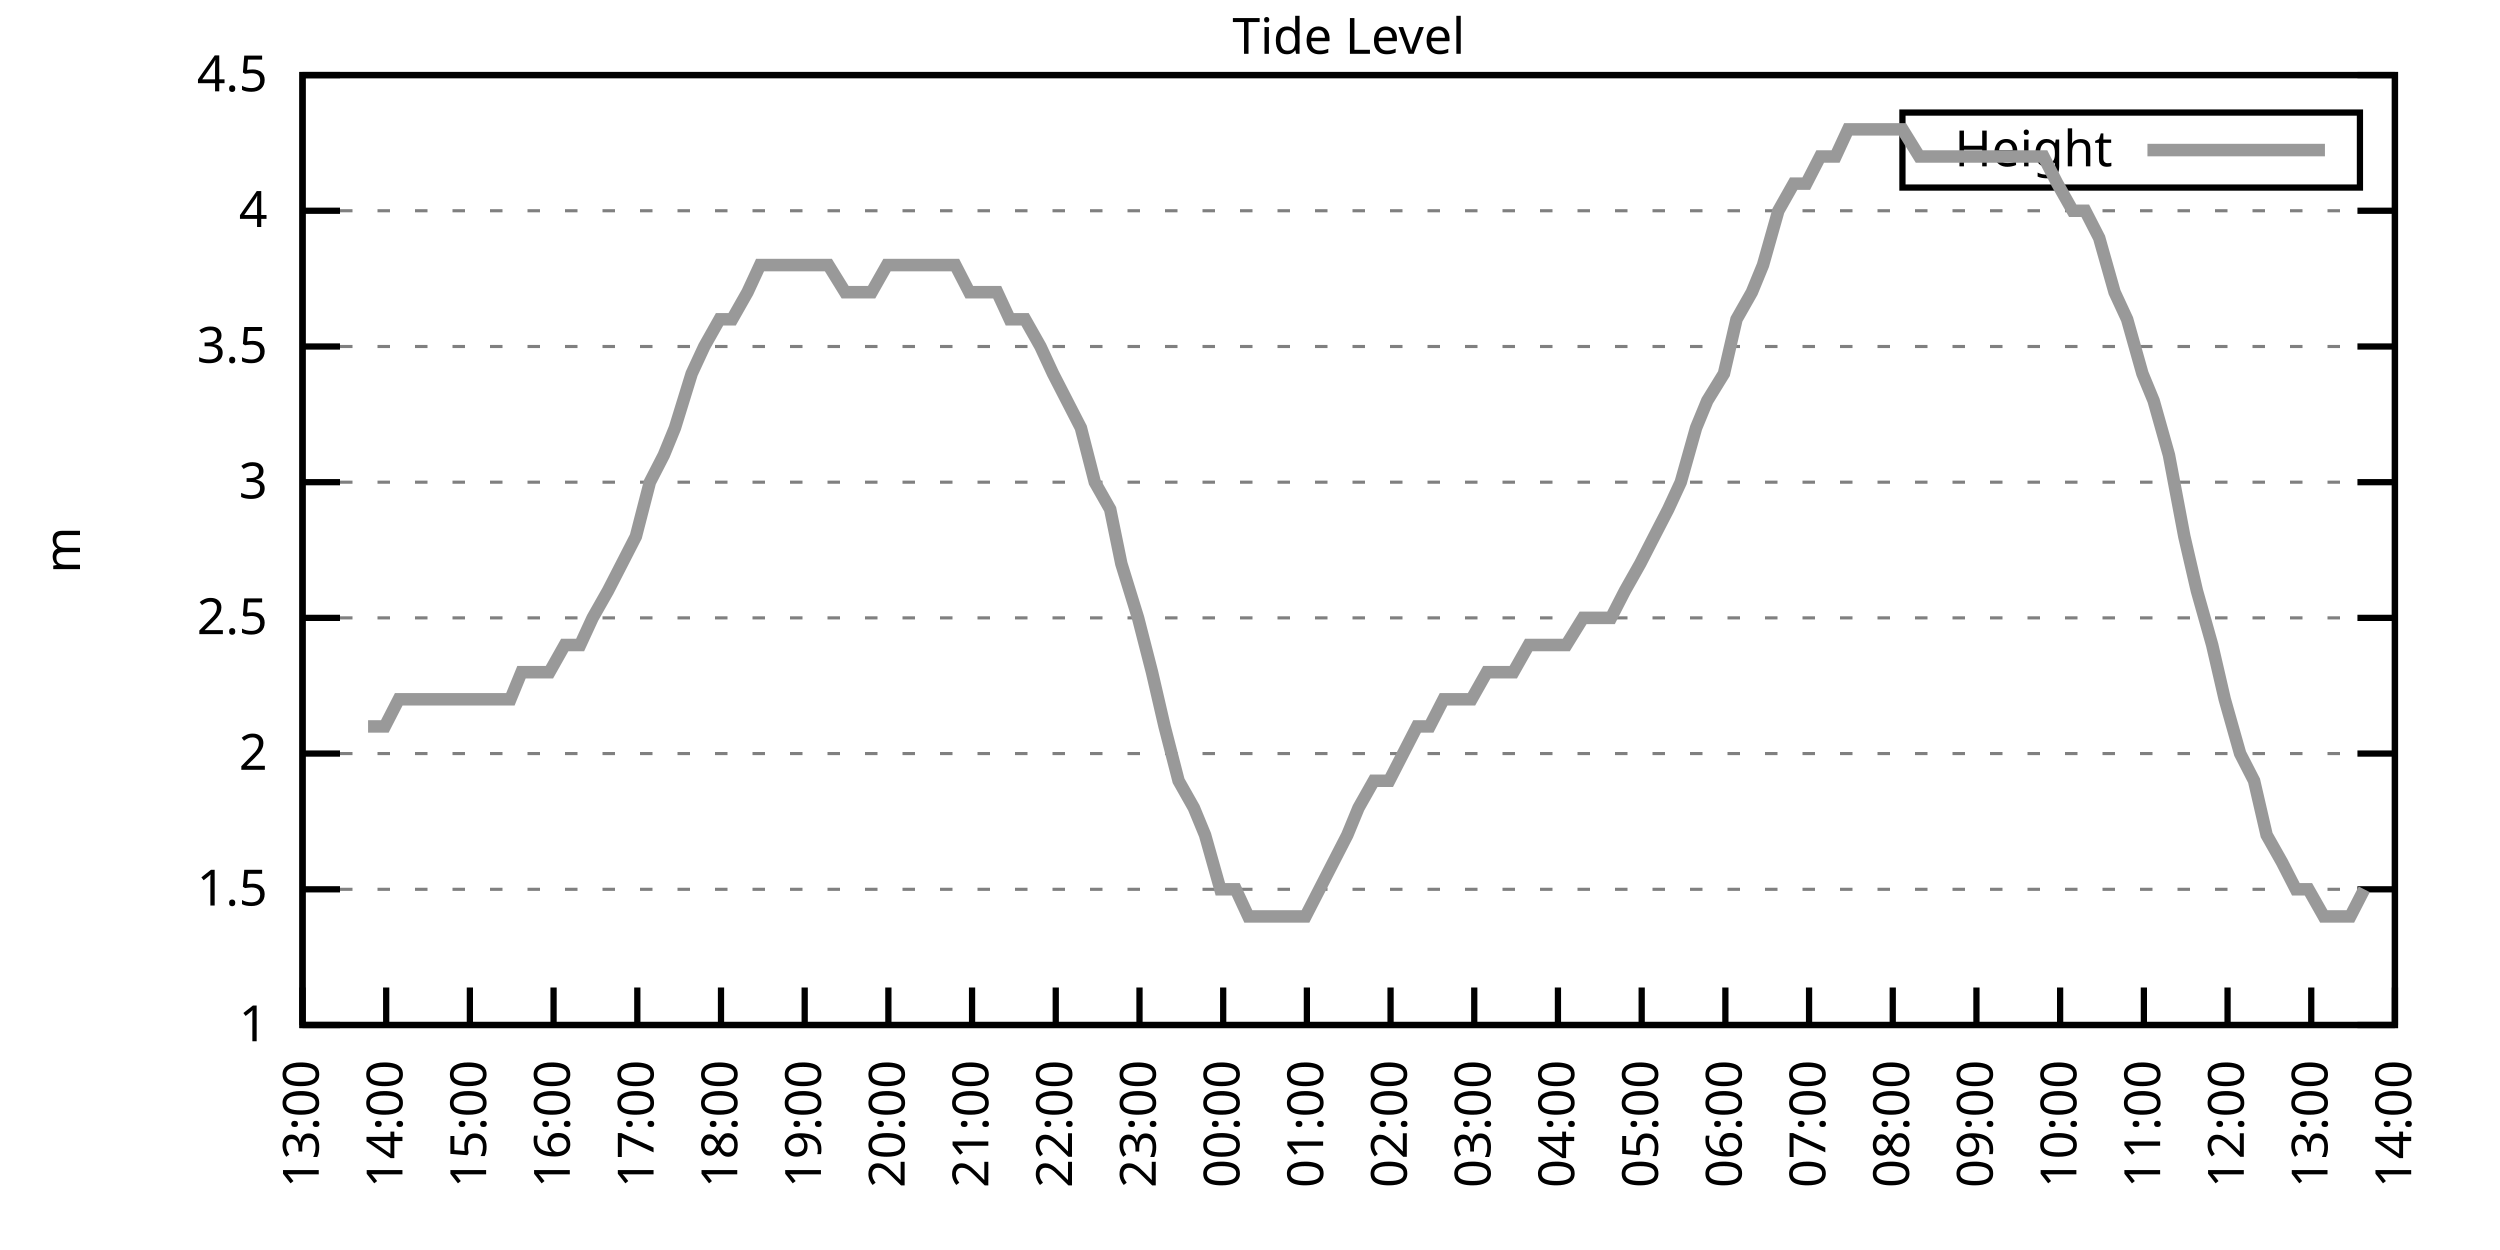
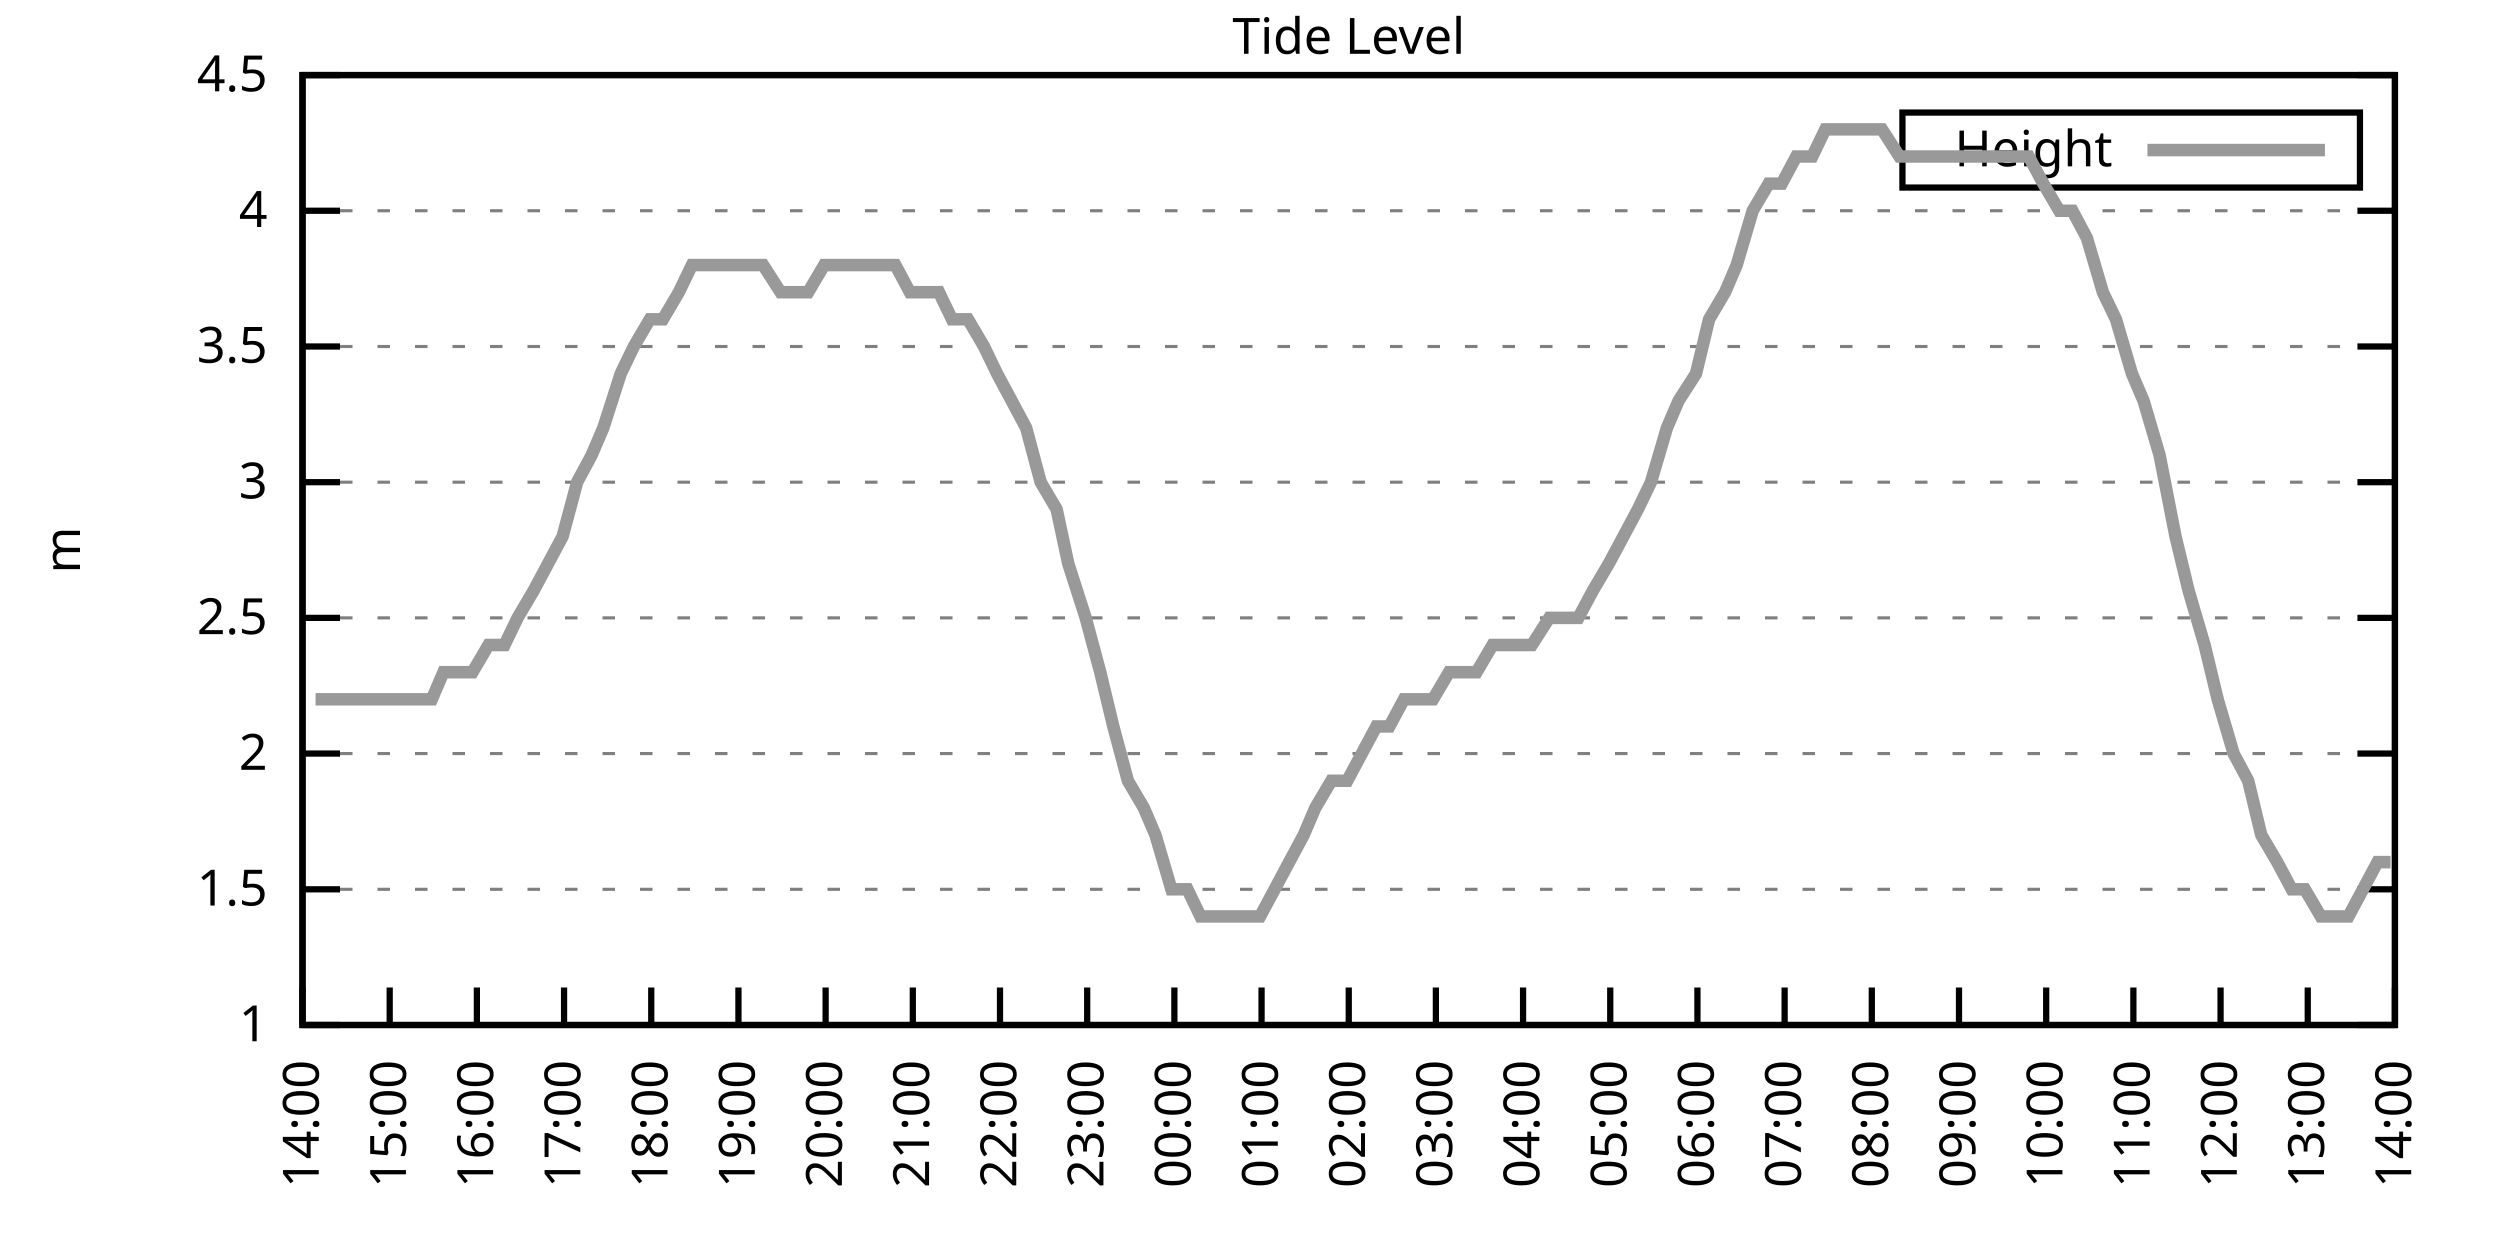
<svg xmlns="http://www.w3.org/2000/svg" xmlns:xlink="http://www.w3.org/1999/xlink" width="400" height="200" viewBox="0 0 400 200">
  <g id="gnuplot_canvas">
    <rect x="0" y="0" width="400" height="200" fill="none" />
    <defs>
      <circle id="gpDot" r="0.5" stroke-width="0.5" stroke="currentColor" />
      <path id="gpPt0" stroke-width="0.333" stroke="currentColor" d="M-1,0 h2 M0,-1 v2" />
      <path id="gpPt1" stroke-width="0.333" stroke="currentColor" d="M-1,-1 L1,1 M1,-1 L-1,1" />
      <path id="gpPt2" stroke-width="0.333" stroke="currentColor" d="M-1,0 L1,0 M0,-1 L0,1 M-1,-1 L1,1 M-1,1 L1,-1" />
      <rect id="gpPt3" stroke-width="0.333" stroke="currentColor" x="-1" y="-1" width="2" height="2" />
      <rect id="gpPt4" stroke-width="0.333" stroke="currentColor" fill="currentColor" x="-1" y="-1" width="2" height="2" />
      <circle id="gpPt5" stroke-width="0.333" stroke="currentColor" cx="0" cy="0" r="1" />
      <use xlink:href="#gpPt5" id="gpPt6" fill="currentColor" stroke="none" />
      <path id="gpPt7" stroke-width="0.333" stroke="currentColor" d="M0,-1.33 L-1.33,0.67 L1.33,0.67 z" />
      <use xlink:href="#gpPt7" id="gpPt8" fill="currentColor" stroke="none" />
      <use xlink:href="#gpPt7" id="gpPt9" stroke="currentColor" transform="rotate(180)" />
      <use xlink:href="#gpPt9" id="gpPt10" fill="currentColor" stroke="none" />
      <use xlink:href="#gpPt3" id="gpPt11" stroke="currentColor" transform="rotate(45)" />
      <use xlink:href="#gpPt11" id="gpPt12" fill="currentColor" stroke="none" />
      <path id="gpPt13" stroke-width="0.333" stroke="currentColor" d="M0,1.330 L1.265,0.411 L0.782,-1.067 L-0.782,-1.076 L-1.265,0.411 z" />
      <use xlink:href="#gpPt13" id="gpPt14" fill="currentColor" stroke="none" />
      <filter id="textbox" filterUnits="objectBoundingBox" x="0" y="0" height="1" width="1">
        <feFlood flood-color="white" flood-opacity="1" result="bgnd" />
        <feComposite in="SourceGraphic" in2="bgnd" operator="atop" />
      </filter>
      <filter id="greybox" filterUnits="objectBoundingBox" x="0" y="0" height="1" width="1">
        <feFlood flood-color="lightgrey" flood-opacity="1" result="grey" />
        <feComposite in="SourceGraphic" in2="grey" operator="atop" />
      </filter>
    </defs>
    <g fill="none" color="white" stroke="currentColor" stroke-width="1.00" stroke-linecap="butt" stroke-linejoin="miter">
</g>
    <g fill="none" color="black" stroke="currentColor" stroke-width="1.00" stroke-linecap="butt" stroke-linejoin="miter">
      <g stroke="none" shape-rendering="crispEdges">
        <polygon fill="rgb(255, 255, 255)" points="48.40,164.00 383.18,164.00 383.18,12.02 48.40,12.02 " />
      </g>
    </g>
    <g fill="none" color="black" stroke="currentColor" stroke-width="1.00" stroke-linecap="butt" stroke-linejoin="miter">
</g>
    <g fill="none" color="black" stroke="black" stroke-width="0.50" stroke-linecap="butt" stroke-linejoin="miter">
</g>
    <g fill="none" color="gray" stroke="currentColor" stroke-width="0.50" stroke-linecap="butt" stroke-linejoin="miter">
      <path stroke="gray" stroke-dasharray="2,4" class="gridline" d="M48.40,164.00 L383.19,164.00  " />
    </g>
    <g fill="none" color="gray" stroke="gray" stroke-width="1.00" stroke-linecap="butt" stroke-linejoin="miter">
</g>
    <g fill="none" color="black" stroke="currentColor" stroke-width="1.00" stroke-linecap="butt" stroke-linejoin="miter">
      <path stroke="black" d="M48.40,164.00 L54.40,164.00 M383.19,164.00 L377.19,164.00  " />
      <g transform="translate(42.80,166.60)" stroke="none" fill="black" font-family="Sans" font-size="8.00" text-anchor="end">
        <text>
          <tspan font-family="Sans"> 1</tspan>
        </text>
      </g>
    </g>
    <g fill="none" color="black" stroke="currentColor" stroke-width="1.00" stroke-linecap="butt" stroke-linejoin="miter">
</g>
    <g fill="none" color="black" stroke="black" stroke-width="0.50" stroke-linecap="butt" stroke-linejoin="miter">
</g>
    <g fill="none" color="gray" stroke="currentColor" stroke-width="0.50" stroke-linecap="butt" stroke-linejoin="miter">
      <path stroke="gray" stroke-dasharray="2,4" class="gridline" d="M48.40,142.29 L383.19,142.29  " />
    </g>
    <g fill="none" color="gray" stroke="gray" stroke-width="1.00" stroke-linecap="butt" stroke-linejoin="miter">
</g>
    <g fill="none" color="black" stroke="currentColor" stroke-width="1.00" stroke-linecap="butt" stroke-linejoin="miter">
      <path stroke="black" d="M48.40,142.29 L54.40,142.29 M383.19,142.29 L377.19,142.29  " />
      <g transform="translate(42.80,144.89)" stroke="none" fill="black" font-family="Sans" font-size="8.00" text-anchor="end">
        <text>
          <tspan font-family="Sans"> 1.5</tspan>
        </text>
      </g>
    </g>
    <g fill="none" color="black" stroke="currentColor" stroke-width="1.00" stroke-linecap="butt" stroke-linejoin="miter">
</g>
    <g fill="none" color="black" stroke="black" stroke-width="0.50" stroke-linecap="butt" stroke-linejoin="miter">
</g>
    <g fill="none" color="gray" stroke="currentColor" stroke-width="0.50" stroke-linecap="butt" stroke-linejoin="miter">
      <path stroke="gray" stroke-dasharray="2,4" class="gridline" d="M48.40,120.57 L383.19,120.57  " />
    </g>
    <g fill="none" color="gray" stroke="gray" stroke-width="1.00" stroke-linecap="butt" stroke-linejoin="miter">
</g>
    <g fill="none" color="black" stroke="currentColor" stroke-width="1.00" stroke-linecap="butt" stroke-linejoin="miter">
      <path stroke="black" d="M48.40,120.57 L54.40,120.57 M383.19,120.57 L377.19,120.57  " />
      <g transform="translate(42.80,123.17)" stroke="none" fill="black" font-family="Sans" font-size="8.00" text-anchor="end">
        <text>
          <tspan font-family="Sans"> 2</tspan>
        </text>
      </g>
    </g>
    <g fill="none" color="black" stroke="currentColor" stroke-width="1.00" stroke-linecap="butt" stroke-linejoin="miter">
</g>
    <g fill="none" color="black" stroke="black" stroke-width="0.50" stroke-linecap="butt" stroke-linejoin="miter">
</g>
    <g fill="none" color="gray" stroke="currentColor" stroke-width="0.50" stroke-linecap="butt" stroke-linejoin="miter">
      <path stroke="gray" stroke-dasharray="2,4" class="gridline" d="M48.40,98.86 L383.19,98.86  " />
    </g>
    <g fill="none" color="gray" stroke="gray" stroke-width="1.00" stroke-linecap="butt" stroke-linejoin="miter">
</g>
    <g fill="none" color="black" stroke="currentColor" stroke-width="1.00" stroke-linecap="butt" stroke-linejoin="miter">
      <path stroke="black" d="M48.40,98.86 L54.40,98.86 M383.19,98.86 L377.19,98.86  " />
      <g transform="translate(42.80,101.46)" stroke="none" fill="black" font-family="Sans" font-size="8.00" text-anchor="end">
        <text>
          <tspan font-family="Sans"> 2.5</tspan>
        </text>
      </g>
    </g>
    <g fill="none" color="black" stroke="currentColor" stroke-width="1.00" stroke-linecap="butt" stroke-linejoin="miter">
</g>
    <g fill="none" color="black" stroke="black" stroke-width="0.50" stroke-linecap="butt" stroke-linejoin="miter">
</g>
    <g fill="none" color="gray" stroke="currentColor" stroke-width="0.50" stroke-linecap="butt" stroke-linejoin="miter">
      <path stroke="gray" stroke-dasharray="2,4" class="gridline" d="M48.40,77.15 L383.19,77.15  " />
    </g>
    <g fill="none" color="gray" stroke="gray" stroke-width="1.00" stroke-linecap="butt" stroke-linejoin="miter">
</g>
    <g fill="none" color="black" stroke="currentColor" stroke-width="1.00" stroke-linecap="butt" stroke-linejoin="miter">
      <path stroke="black" d="M48.40,77.15 L54.40,77.15 M383.19,77.15 L377.19,77.15  " />
      <g transform="translate(42.80,79.75)" stroke="none" fill="black" font-family="Sans" font-size="8.00" text-anchor="end">
        <text>
          <tspan font-family="Sans"> 3</tspan>
        </text>
      </g>
    </g>
    <g fill="none" color="black" stroke="currentColor" stroke-width="1.00" stroke-linecap="butt" stroke-linejoin="miter">
</g>
    <g fill="none" color="black" stroke="black" stroke-width="0.50" stroke-linecap="butt" stroke-linejoin="miter">
</g>
    <g fill="none" color="gray" stroke="currentColor" stroke-width="0.50" stroke-linecap="butt" stroke-linejoin="miter">
      <path stroke="gray" stroke-dasharray="2,4" class="gridline" d="M48.40,55.44 L383.19,55.44  " />
    </g>
    <g fill="none" color="gray" stroke="gray" stroke-width="1.00" stroke-linecap="butt" stroke-linejoin="miter">
</g>
    <g fill="none" color="black" stroke="currentColor" stroke-width="1.00" stroke-linecap="butt" stroke-linejoin="miter">
      <path stroke="black" d="M48.40,55.44 L54.40,55.44 M383.19,55.44 L377.19,55.44  " />
      <g transform="translate(42.80,58.04)" stroke="none" fill="black" font-family="Sans" font-size="8.00" text-anchor="end">
        <text>
          <tspan font-family="Sans"> 3.5</tspan>
        </text>
      </g>
    </g>
    <g fill="none" color="black" stroke="currentColor" stroke-width="1.00" stroke-linecap="butt" stroke-linejoin="miter">
</g>
    <g fill="none" color="black" stroke="black" stroke-width="0.50" stroke-linecap="butt" stroke-linejoin="miter">
</g>
    <g fill="none" color="gray" stroke="currentColor" stroke-width="0.50" stroke-linecap="butt" stroke-linejoin="miter">
      <path stroke="gray" stroke-dasharray="2,4" class="gridline" d="M48.40,33.72 L383.19,33.72  " />
    </g>
    <g fill="none" color="gray" stroke="gray" stroke-width="1.00" stroke-linecap="butt" stroke-linejoin="miter">
</g>
    <g fill="none" color="black" stroke="currentColor" stroke-width="1.00" stroke-linecap="butt" stroke-linejoin="miter">
      <path stroke="black" d="M48.40,33.72 L54.40,33.72 M383.19,33.72 L377.19,33.72  " />
      <g transform="translate(42.80,36.32)" stroke="none" fill="black" font-family="Sans" font-size="8.00" text-anchor="end">
        <text>
          <tspan font-family="Sans"> 4</tspan>
        </text>
      </g>
    </g>
    <g fill="none" color="black" stroke="currentColor" stroke-width="1.00" stroke-linecap="butt" stroke-linejoin="miter">
</g>
    <g fill="none" color="black" stroke="black" stroke-width="0.50" stroke-linecap="butt" stroke-linejoin="miter">
</g>
    <g fill="none" color="gray" stroke="currentColor" stroke-width="0.50" stroke-linecap="butt" stroke-linejoin="miter">
      <path stroke="gray" stroke-dasharray="2,4" class="gridline" d="M48.40,12.01 L383.19,12.01  " />
    </g>
    <g fill="none" color="gray" stroke="gray" stroke-width="1.00" stroke-linecap="butt" stroke-linejoin="miter">
</g>
    <g fill="none" color="black" stroke="currentColor" stroke-width="1.00" stroke-linecap="butt" stroke-linejoin="miter">
      <path stroke="black" d="M48.40,12.01 L54.40,12.01 M383.19,12.01 L377.19,12.01  " />
      <g transform="translate(42.80,14.61)" stroke="none" fill="black" font-family="Sans" font-size="8.00" text-anchor="end">
        <text>
          <tspan font-family="Sans"> 4.5</tspan>
        </text>
      </g>
    </g>
    <g fill="none" color="black" stroke="currentColor" stroke-width="1.00" stroke-linecap="butt" stroke-linejoin="miter">
      <path stroke="black" d="M48.40,164.00 L48.40,158.00  " />
      <g transform="translate(51.00,169.60) rotate(270.00)" stroke="none" fill="black" font-family="Sans" font-size="8.00" text-anchor="end">
        <text>
-           <tspan font-family="Sans">13:00</tspan>
-         </text>
-       </g>
-     </g>
-     <g fill="none" color="black" stroke="currentColor" stroke-width="1.00" stroke-linecap="butt" stroke-linejoin="miter">
-       <path stroke="black" d="M61.79,164.00 L61.79,158.00  " />
-       <g transform="translate(64.39,169.60) rotate(270.00)" stroke="none" fill="black" font-family="Sans" font-size="8.00" text-anchor="end">
-         <text>
          <tspan font-family="Sans">14:00</tspan>
        </text>
      </g>
    </g>
    <g fill="none" color="black" stroke="currentColor" stroke-width="1.00" stroke-linecap="butt" stroke-linejoin="miter">
-       <path stroke="black" d="M75.18,164.00 L75.18,158.00  " />
-       <g transform="translate(77.78,169.60) rotate(270.00)" stroke="none" fill="black" font-family="Sans" font-size="8.00" text-anchor="end">
+       <path stroke="black" d="M62.35,164.00 L62.35,158.00  " />
+       <g transform="translate(64.95,169.60) rotate(270.00)" stroke="none" fill="black" font-family="Sans" font-size="8.00" text-anchor="end">
        <text>
          <tspan font-family="Sans">15:00</tspan>
        </text>
      </g>
    </g>
    <g fill="none" color="black" stroke="currentColor" stroke-width="1.00" stroke-linecap="butt" stroke-linejoin="miter">
-       <path stroke="black" d="M88.57,164.00 L88.57,158.00  " />
-       <g transform="translate(91.17,169.60) rotate(270.00)" stroke="none" fill="black" font-family="Sans" font-size="8.00" text-anchor="end">
+       <path stroke="black" d="M76.30,164.00 L76.30,158.00  " />
+       <g transform="translate(78.90,169.60) rotate(270.00)" stroke="none" fill="black" font-family="Sans" font-size="8.00" text-anchor="end">
        <text>
          <tspan font-family="Sans">16:00</tspan>
        </text>
      </g>
    </g>
    <g fill="none" color="black" stroke="currentColor" stroke-width="1.00" stroke-linecap="butt" stroke-linejoin="miter">
-       <path stroke="black" d="M101.97,164.00 L101.97,158.00  " />
-       <g transform="translate(104.57,169.60) rotate(270.00)" stroke="none" fill="black" font-family="Sans" font-size="8.00" text-anchor="end">
+       <path stroke="black" d="M90.25,164.00 L90.25,158.00  " />
+       <g transform="translate(92.85,169.60) rotate(270.00)" stroke="none" fill="black" font-family="Sans" font-size="8.00" text-anchor="end">
        <text>
          <tspan font-family="Sans">17:00</tspan>
        </text>
      </g>
    </g>
    <g fill="none" color="black" stroke="currentColor" stroke-width="1.00" stroke-linecap="butt" stroke-linejoin="miter">
-       <path stroke="black" d="M115.36,164.00 L115.36,158.00  " />
-       <g transform="translate(117.96,169.60) rotate(270.00)" stroke="none" fill="black" font-family="Sans" font-size="8.00" text-anchor="end">
+       <path stroke="black" d="M104.20,164.00 L104.20,158.00  " />
+       <g transform="translate(106.80,169.60) rotate(270.00)" stroke="none" fill="black" font-family="Sans" font-size="8.00" text-anchor="end">
        <text>
          <tspan font-family="Sans">18:00</tspan>
        </text>
      </g>
    </g>
    <g fill="none" color="black" stroke="currentColor" stroke-width="1.00" stroke-linecap="butt" stroke-linejoin="miter">
-       <path stroke="black" d="M128.75,164.00 L128.75,158.00  " />
-       <g transform="translate(131.35,169.60) rotate(270.00)" stroke="none" fill="black" font-family="Sans" font-size="8.00" text-anchor="end">
+       <path stroke="black" d="M118.15,164.00 L118.15,158.00  " />
+       <g transform="translate(120.75,169.60) rotate(270.00)" stroke="none" fill="black" font-family="Sans" font-size="8.00" text-anchor="end">
        <text>
          <tspan font-family="Sans">19:00</tspan>
        </text>
      </g>
    </g>
    <g fill="none" color="black" stroke="currentColor" stroke-width="1.00" stroke-linecap="butt" stroke-linejoin="miter">
-       <path stroke="black" d="M142.14,164.00 L142.14,158.00  " />
-       <g transform="translate(144.74,169.60) rotate(270.00)" stroke="none" fill="black" font-family="Sans" font-size="8.00" text-anchor="end">
+       <path stroke="black" d="M132.10,164.00 L132.10,158.00  " />
+       <g transform="translate(134.70,169.60) rotate(270.00)" stroke="none" fill="black" font-family="Sans" font-size="8.00" text-anchor="end">
        <text>
          <tspan font-family="Sans">20:00</tspan>
        </text>
      </g>
    </g>
    <g fill="none" color="black" stroke="currentColor" stroke-width="1.00" stroke-linecap="butt" stroke-linejoin="miter">
-       <path stroke="black" d="M155.53,164.00 L155.53,158.00  " />
-       <g transform="translate(158.13,169.60) rotate(270.00)" stroke="none" fill="black" font-family="Sans" font-size="8.00" text-anchor="end">
+       <path stroke="black" d="M146.05,164.00 L146.05,158.00  " />
+       <g transform="translate(148.65,169.60) rotate(270.00)" stroke="none" fill="black" font-family="Sans" font-size="8.00" text-anchor="end">
        <text>
          <tspan font-family="Sans">21:00</tspan>
        </text>
      </g>
    </g>
    <g fill="none" color="black" stroke="currentColor" stroke-width="1.00" stroke-linecap="butt" stroke-linejoin="miter">
-       <path stroke="black" d="M168.92,164.00 L168.92,158.00  " />
-       <g transform="translate(171.52,169.60) rotate(270.00)" stroke="none" fill="black" font-family="Sans" font-size="8.00" text-anchor="end">
+       <path stroke="black" d="M160.00,164.00 L160.00,158.00  " />
+       <g transform="translate(162.60,169.60) rotate(270.00)" stroke="none" fill="black" font-family="Sans" font-size="8.00" text-anchor="end">
        <text>
          <tspan font-family="Sans">22:00</tspan>
        </text>
      </g>
    </g>
    <g fill="none" color="black" stroke="currentColor" stroke-width="1.00" stroke-linecap="butt" stroke-linejoin="miter">
-       <path stroke="black" d="M182.32,164.00 L182.32,158.00  " />
-       <g transform="translate(184.92,169.60) rotate(270.00)" stroke="none" fill="black" font-family="Sans" font-size="8.00" text-anchor="end">
+       <path stroke="black" d="M173.95,164.00 L173.95,158.00  " />
+       <g transform="translate(176.55,169.60) rotate(270.00)" stroke="none" fill="black" font-family="Sans" font-size="8.00" text-anchor="end">
        <text>
          <tspan font-family="Sans">23:00</tspan>
        </text>
      </g>
    </g>
    <g fill="none" color="black" stroke="currentColor" stroke-width="1.00" stroke-linecap="butt" stroke-linejoin="miter">
-       <path stroke="black" d="M195.71,164.00 L195.71,158.00  " />
-       <g transform="translate(198.31,169.60) rotate(270.00)" stroke="none" fill="black" font-family="Sans" font-size="8.00" text-anchor="end">
+       <path stroke="black" d="M187.90,164.00 L187.90,158.00  " />
+       <g transform="translate(190.50,169.60) rotate(270.00)" stroke="none" fill="black" font-family="Sans" font-size="8.00" text-anchor="end">
        <text>
          <tspan font-family="Sans">00:00</tspan>
        </text>
      </g>
    </g>
    <g fill="none" color="black" stroke="currentColor" stroke-width="1.00" stroke-linecap="butt" stroke-linejoin="miter">
-       <path stroke="black" d="M209.10,164.00 L209.10,158.00  " />
-       <g transform="translate(211.70,169.60) rotate(270.00)" stroke="none" fill="black" font-family="Sans" font-size="8.00" text-anchor="end">
+       <path stroke="black" d="M201.85,164.00 L201.85,158.00  " />
+       <g transform="translate(204.45,169.60) rotate(270.00)" stroke="none" fill="black" font-family="Sans" font-size="8.00" text-anchor="end">
        <text>
          <tspan font-family="Sans">01:00</tspan>
        </text>
      </g>
    </g>
    <g fill="none" color="black" stroke="currentColor" stroke-width="1.00" stroke-linecap="butt" stroke-linejoin="miter">
-       <path stroke="black" d="M222.49,164.00 L222.49,158.00  " />
-       <g transform="translate(225.09,169.60) rotate(270.00)" stroke="none" fill="black" font-family="Sans" font-size="8.00" text-anchor="end">
+       <path stroke="black" d="M215.80,164.00 L215.80,158.00  " />
+       <g transform="translate(218.40,169.60) rotate(270.00)" stroke="none" fill="black" font-family="Sans" font-size="8.00" text-anchor="end">
        <text>
          <tspan font-family="Sans">02:00</tspan>
        </text>
      </g>
    </g>
    <g fill="none" color="black" stroke="currentColor" stroke-width="1.00" stroke-linecap="butt" stroke-linejoin="miter">
-       <path stroke="black" d="M235.88,164.00 L235.88,158.00  " />
-       <g transform="translate(238.48,169.60) rotate(270.00)" stroke="none" fill="black" font-family="Sans" font-size="8.00" text-anchor="end">
+       <path stroke="black" d="M229.74,164.00 L229.74,158.00  " />
+       <g transform="translate(232.34,169.60) rotate(270.00)" stroke="none" fill="black" font-family="Sans" font-size="8.00" text-anchor="end">
        <text>
          <tspan font-family="Sans">03:00</tspan>
        </text>
      </g>
    </g>
    <g fill="none" color="black" stroke="currentColor" stroke-width="1.00" stroke-linecap="butt" stroke-linejoin="miter">
-       <path stroke="black" d="M249.27,164.00 L249.27,158.00  " />
-       <g transform="translate(251.87,169.60) rotate(270.00)" stroke="none" fill="black" font-family="Sans" font-size="8.00" text-anchor="end">
+       <path stroke="black" d="M243.69,164.00 L243.69,158.00  " />
+       <g transform="translate(246.29,169.60) rotate(270.00)" stroke="none" fill="black" font-family="Sans" font-size="8.00" text-anchor="end">
        <text>
          <tspan font-family="Sans">04:00</tspan>
        </text>
      </g>
    </g>
    <g fill="none" color="black" stroke="currentColor" stroke-width="1.00" stroke-linecap="butt" stroke-linejoin="miter">
-       <path stroke="black" d="M262.67,164.00 L262.67,158.00  " />
-       <g transform="translate(265.27,169.60) rotate(270.00)" stroke="none" fill="black" font-family="Sans" font-size="8.00" text-anchor="end">
+       <path stroke="black" d="M257.64,164.00 L257.64,158.00  " />
+       <g transform="translate(260.24,169.60) rotate(270.00)" stroke="none" fill="black" font-family="Sans" font-size="8.00" text-anchor="end">
        <text>
          <tspan font-family="Sans">05:00</tspan>
        </text>
      </g>
    </g>
    <g fill="none" color="black" stroke="currentColor" stroke-width="1.00" stroke-linecap="butt" stroke-linejoin="miter">
-       <path stroke="black" d="M276.06,164.00 L276.06,158.00  " />
-       <g transform="translate(278.66,169.60) rotate(270.00)" stroke="none" fill="black" font-family="Sans" font-size="8.00" text-anchor="end">
+       <path stroke="black" d="M271.59,164.00 L271.59,158.00  " />
+       <g transform="translate(274.19,169.60) rotate(270.00)" stroke="none" fill="black" font-family="Sans" font-size="8.00" text-anchor="end">
        <text>
          <tspan font-family="Sans">06:00</tspan>
        </text>
      </g>
    </g>
    <g fill="none" color="black" stroke="currentColor" stroke-width="1.00" stroke-linecap="butt" stroke-linejoin="miter">
-       <path stroke="black" d="M289.45,164.00 L289.45,158.00  " />
-       <g transform="translate(292.05,169.60) rotate(270.00)" stroke="none" fill="black" font-family="Sans" font-size="8.00" text-anchor="end">
+       <path stroke="black" d="M285.54,164.00 L285.54,158.00  " />
+       <g transform="translate(288.14,169.60) rotate(270.00)" stroke="none" fill="black" font-family="Sans" font-size="8.00" text-anchor="end">
        <text>
          <tspan font-family="Sans">07:00</tspan>
        </text>
      </g>
    </g>
    <g fill="none" color="black" stroke="currentColor" stroke-width="1.00" stroke-linecap="butt" stroke-linejoin="miter">
-       <path stroke="black" d="M302.84,164.00 L302.84,158.00  " />
-       <g transform="translate(305.44,169.60) rotate(270.00)" stroke="none" fill="black" font-family="Sans" font-size="8.00" text-anchor="end">
+       <path stroke="black" d="M299.49,164.00 L299.49,158.00  " />
+       <g transform="translate(302.09,169.60) rotate(270.00)" stroke="none" fill="black" font-family="Sans" font-size="8.00" text-anchor="end">
        <text>
          <tspan font-family="Sans">08:00</tspan>
        </text>
      </g>
    </g>
    <g fill="none" color="black" stroke="currentColor" stroke-width="1.00" stroke-linecap="butt" stroke-linejoin="miter">
-       <path stroke="black" d="M316.23,164.00 L316.23,158.00  " />
-       <g transform="translate(318.83,169.60) rotate(270.00)" stroke="none" fill="black" font-family="Sans" font-size="8.00" text-anchor="end">
+       <path stroke="black" d="M313.44,164.00 L313.44,158.00  " />
+       <g transform="translate(316.04,169.60) rotate(270.00)" stroke="none" fill="black" font-family="Sans" font-size="8.00" text-anchor="end">
        <text>
          <tspan font-family="Sans">09:00</tspan>
        </text>
      </g>
    </g>
    <g fill="none" color="black" stroke="currentColor" stroke-width="1.00" stroke-linecap="butt" stroke-linejoin="miter">
-       <path stroke="black" d="M329.62,164.00 L329.62,158.00  " />
-       <g transform="translate(332.22,169.60) rotate(270.00)" stroke="none" fill="black" font-family="Sans" font-size="8.00" text-anchor="end">
+       <path stroke="black" d="M327.39,164.00 L327.39,158.00  " />
+       <g transform="translate(329.99,169.60) rotate(270.00)" stroke="none" fill="black" font-family="Sans" font-size="8.00" text-anchor="end">
        <text>
          <tspan font-family="Sans">10:00</tspan>
        </text>
      </g>
    </g>
    <g fill="none" color="black" stroke="currentColor" stroke-width="1.00" stroke-linecap="butt" stroke-linejoin="miter">
-       <path stroke="black" d="M343.02,164.00 L343.02,158.00  " />
-       <g transform="translate(345.62,169.60) rotate(270.00)" stroke="none" fill="black" font-family="Sans" font-size="8.00" text-anchor="end">
+       <path stroke="black" d="M341.34,164.00 L341.34,158.00  " />
+       <g transform="translate(343.94,169.60) rotate(270.00)" stroke="none" fill="black" font-family="Sans" font-size="8.00" text-anchor="end">
        <text>
          <tspan font-family="Sans">11:00</tspan>
        </text>
      </g>
    </g>
    <g fill="none" color="black" stroke="currentColor" stroke-width="1.00" stroke-linecap="butt" stroke-linejoin="miter">
-       <path stroke="black" d="M356.41,164.00 L356.41,158.00  " />
-       <g transform="translate(359.01,169.60) rotate(270.00)" stroke="none" fill="black" font-family="Sans" font-size="8.00" text-anchor="end">
+       <path stroke="black" d="M355.29,164.00 L355.29,158.00  " />
+       <g transform="translate(357.89,169.60) rotate(270.00)" stroke="none" fill="black" font-family="Sans" font-size="8.00" text-anchor="end">
        <text>
          <tspan font-family="Sans">12:00</tspan>
        </text>
      </g>
    </g>
    <g fill="none" color="black" stroke="currentColor" stroke-width="1.00" stroke-linecap="butt" stroke-linejoin="miter">
-       <path stroke="black" d="M369.80,164.00 L369.80,158.00  " />
-       <g transform="translate(372.40,169.60) rotate(270.00)" stroke="none" fill="black" font-family="Sans" font-size="8.00" text-anchor="end">
+       <path stroke="black" d="M369.24,164.00 L369.24,158.00  " />
+       <g transform="translate(371.84,169.60) rotate(270.00)" stroke="none" fill="black" font-family="Sans" font-size="8.00" text-anchor="end">
        <text>
          <tspan font-family="Sans">13:00</tspan>
        </text>
      </g>
    </g>
    <g fill="none" color="black" stroke="currentColor" stroke-width="1.00" stroke-linecap="butt" stroke-linejoin="miter">
      <path stroke="black" d="M383.19,164.00 L383.19,158.00  " />
      <g transform="translate(385.79,169.60) rotate(270.00)" stroke="none" fill="black" font-family="Sans" font-size="8.00" text-anchor="end">
        <text>
          <tspan font-family="Sans">14:00</tspan>
        </text>
      </g>
    </g>
    <g fill="none" color="black" stroke="currentColor" stroke-width="1.00" stroke-linecap="butt" stroke-linejoin="miter">
</g>
    <g fill="none" color="black" stroke="currentColor" stroke-width="1.00" stroke-linecap="butt" stroke-linejoin="miter">
      <path stroke="black" d="M48.40,12.01 L48.40,164.00 L383.19,164.00 L383.19,12.01 L48.40,12.01 Z  " />
    </g>
    <g fill="none" color="black" stroke="currentColor" stroke-width="1.00" stroke-linecap="butt" stroke-linejoin="miter">
</g>
    <g fill="none" color="black" stroke="currentColor" stroke-width="1.00" stroke-linecap="butt" stroke-linejoin="miter">
      <path stroke="black" d="M304.39,30.01 L304.39,18.01 L377.59,18.01 L377.59,30.01 L304.39,30.01 Z  " />
    </g>
    <g id="Tide_level_plot_1">
      <g fill="none" color="white" stroke="black" stroke-width="2.00" stroke-linecap="butt" stroke-linejoin="miter">
</g>
      <g fill="none" color="black" stroke="currentColor" stroke-width="2.00" stroke-linecap="butt" stroke-linejoin="miter">
        <g transform="translate(337.99,26.61)" stroke="none" fill="black" font-family="Sans" font-size="8.00" text-anchor="end">
          <text>
            <tspan font-family="Sans">Height</tspan>
          </text>
        </g>
      </g>
      <g fill="none" color="black" stroke="currentColor" stroke-width="2.00" stroke-linecap="butt" stroke-linejoin="miter">
-         <path stroke="rgb(153, 153, 153)" d="M343.59,24.01 L371.99,24.01 M58.89,116.23 L61.57,116.23 L63.80,111.89 L66.03,111.89 L68.04,111.89 L70.50,111.89   L72.50,111.89 L74.74,111.89 L77.19,111.89 L79.20,111.89 L81.66,111.89 L83.44,107.55 L86.12,107.55 L87.91,107.55   L90.36,103.20 L92.82,103.20 L94.82,98.86 L97.28,94.52 L99.51,90.18 L101.74,85.83 L103.98,77.15 L106.21,72.81   L107.99,68.46 L110.67,59.78 L112.68,55.44 L115.13,51.09 L117.14,51.09 L119.60,46.75 L121.61,42.41 L123.84,42.41   L126.07,42.41 L128.53,42.41 L130.76,42.41 L132.54,42.41 L135.22,46.75 L137.45,46.75 L139.46,46.75 L141.92,42.41   L143.70,42.41 L146.38,42.41 L148.39,42.41 L150.85,42.41 L152.85,42.41 L155.09,46.75 L157.32,46.75 L159.55,46.75   L161.56,51.09 L164.01,51.09 L166.47,55.44 L168.48,59.78 L170.71,64.12 L172.94,68.46 L175.17,77.15 L177.63,81.49   L179.41,90.18 L182.09,98.86 L184.32,107.55 L186.33,116.23 L188.57,124.92 L191.02,129.26 L192.81,133.60 L195.26,142.29   L197.72,142.29 L199.73,146.63 L201.73,146.63 L204.41,146.63 L206.64,146.63 L208.88,146.63 L211.11,142.29 L213.34,137.94   L215.57,133.60 L217.36,129.26 L219.81,124.92 L222.27,124.92 L224.50,120.57 L226.73,116.23 L228.74,116.23 L230.97,111.89   L233.20,111.89 L235.44,111.89 L237.89,107.55 L239.90,107.55 L242.13,107.55 L244.59,103.20 L246.60,103.20 L248.83,103.20   L250.61,103.20 L253.29,98.86 L255.75,98.86 L257.76,98.86 L259.99,94.52 L262.44,90.18 L264.67,85.83 L266.91,81.49   L268.92,77.15 L271.37,68.46 L273.16,64.12 L275.83,59.78 L277.84,51.09 L280.30,46.75 L282.08,42.41 L284.54,33.72   L286.99,29.38 L289.00,29.38 L291.23,25.04 L293.69,25.04 L295.70,20.70 L298.15,20.70 L300.39,20.70 L302.39,20.70   L304.40,20.70 L307.08,25.04 L309.09,25.04 L311.32,25.04 L313.55,25.04 L316.01,25.04 L318.24,25.04 L320.25,25.04   L322.70,25.04 L324.71,25.04 L326.95,25.04 L329.18,29.38 L331.63,33.72 L333.64,33.72 L335.87,38.07 L338.33,46.75   L340.34,51.09 L342.79,59.78 L344.58,64.12 L347.03,72.81 L349.49,85.83 L351.50,94.52 L353.95,103.20 L355.96,111.89   L358.42,120.57 L360.65,124.92 L362.66,133.60 L365.11,137.94 L367.34,142.29 L369.35,142.29 L371.81,146.63 L373.82,146.63   L376.05,146.63 L378.28,142.29  " />
+         <path stroke="rgb(153, 153, 153)" d="M343.59,24.01 L371.99,24.01 M50.49,111.89 L52.82,111.89 L54.91,111.89 L57.47,111.89 L59.56,111.89 L61.88,111.89   L64.44,111.89 L66.53,111.89 L69.09,111.89 L70.95,107.55 L73.74,107.55 L75.60,107.55 L78.16,103.20 L80.72,103.20   L82.81,98.86 L85.37,94.52 L87.69,90.18 L90.02,85.83 L92.34,77.15 L94.67,72.81 L96.53,68.46 L99.32,59.78   L101.41,55.44 L103.97,51.09 L106.06,51.09 L108.62,46.75 L110.71,42.41 L113.03,42.41 L115.36,42.41 L117.92,42.41   L120.24,42.41 L122.10,42.41 L124.89,46.75 L127.22,46.75 L129.31,46.75 L131.87,42.41 L133.72,42.41 L136.51,42.41   L138.61,42.41 L141.16,42.41 L143.26,42.41 L145.58,46.75 L147.91,46.75 L150.23,46.75 L152.32,51.09 L154.88,51.09   L157.44,55.44 L159.53,59.78 L161.86,64.12 L164.18,68.46 L166.51,77.15 L169.06,81.49 L170.92,90.18 L173.71,98.86   L176.04,107.55 L178.13,116.23 L180.46,124.92 L183.01,129.26 L184.87,133.60 L187.43,142.29 L189.99,142.29 L192.08,146.63   L194.17,146.63 L196.96,146.63 L199.29,146.63 L201.61,146.63 L203.94,142.29 L206.26,137.94 L208.59,133.60 L210.45,129.26   L213.01,124.92 L215.56,124.92 L217.89,120.57 L220.21,116.23 L222.30,116.23 L224.63,111.89 L226.95,111.89 L229.28,111.89   L231.84,107.55 L233.93,107.55 L236.25,107.55 L238.81,103.20 L240.90,103.20 L243.23,103.20 L245.09,103.20 L247.88,98.86   L250.44,98.86 L252.53,98.86 L254.85,94.52 L257.41,90.18 L259.74,85.83 L262.06,81.49 L264.15,77.15 L266.71,68.46   L268.57,64.12 L271.36,59.78 L273.45,51.09 L276.01,46.75 L277.87,42.41 L280.43,33.72 L282.99,29.38 L285.08,29.38   L287.40,25.04 L289.96,25.04 L292.05,20.70 L294.61,20.70 L296.94,20.70 L299.03,20.70 L301.12,20.70 L303.91,25.04   L306.00,25.04 L308.33,25.04 L310.65,25.04 L313.21,25.04 L315.53,25.04 L317.63,25.04 L320.18,25.04 L322.28,25.04   L324.60,25.04 L326.93,29.38 L329.48,33.72 L331.58,33.72 L333.90,38.07 L336.46,46.75 L338.55,51.09 L341.11,59.78   L342.97,64.12 L345.53,72.81 L348.08,85.83 L350.18,94.52 L352.73,103.20 L354.83,111.89 L357.38,120.57 L359.71,124.92   L361.80,133.60 L364.36,137.94 L366.68,142.29 L368.78,142.29 L371.33,146.63 L373.43,146.63 L375.75,146.63 L378.08,142.29   L380.40,137.94 L382.49,137.94  " />
      </g>
    </g>
    <g fill="none" color="black" stroke="currentColor" stroke-width="2.00" stroke-linecap="butt" stroke-linejoin="miter">
</g>
    <g fill="none" color="black" stroke="black" stroke-width="1.00" stroke-linecap="butt" stroke-linejoin="miter">
</g>
    <g fill="none" color="black" stroke="currentColor" stroke-width="1.00" stroke-linecap="butt" stroke-linejoin="miter">
      <path stroke="black" d="M48.40,12.01 L48.40,164.00 L383.19,164.00 L383.19,12.01 L48.40,12.01 Z  " />
      <g transform="translate(12.80,88.01) rotate(270.00)" stroke="none" fill="black" font-family="Sans" font-size="8.00" text-anchor="middle">
        <text>
          <tspan font-family="Sans">m</tspan>
        </text>
      </g>
    </g>
    <g fill="none" color="black" stroke="currentColor" stroke-width="1.00" stroke-linecap="butt" stroke-linejoin="miter">
</g>
    <g fill="none" color="black" stroke="currentColor" stroke-width="1.00" stroke-linecap="butt" stroke-linejoin="miter">
      <g transform="translate(215.79,8.61)" stroke="none" fill="black" font-family="Sans" font-size="8.00" text-anchor="middle">
        <text>
          <tspan font-family="Sans">Tide Level</tspan>
        </text>
      </g>
    </g>
    <g fill="none" color="black" stroke="currentColor" stroke-width="1.00" stroke-linecap="butt" stroke-linejoin="miter">
</g>
  </g>
</svg>
